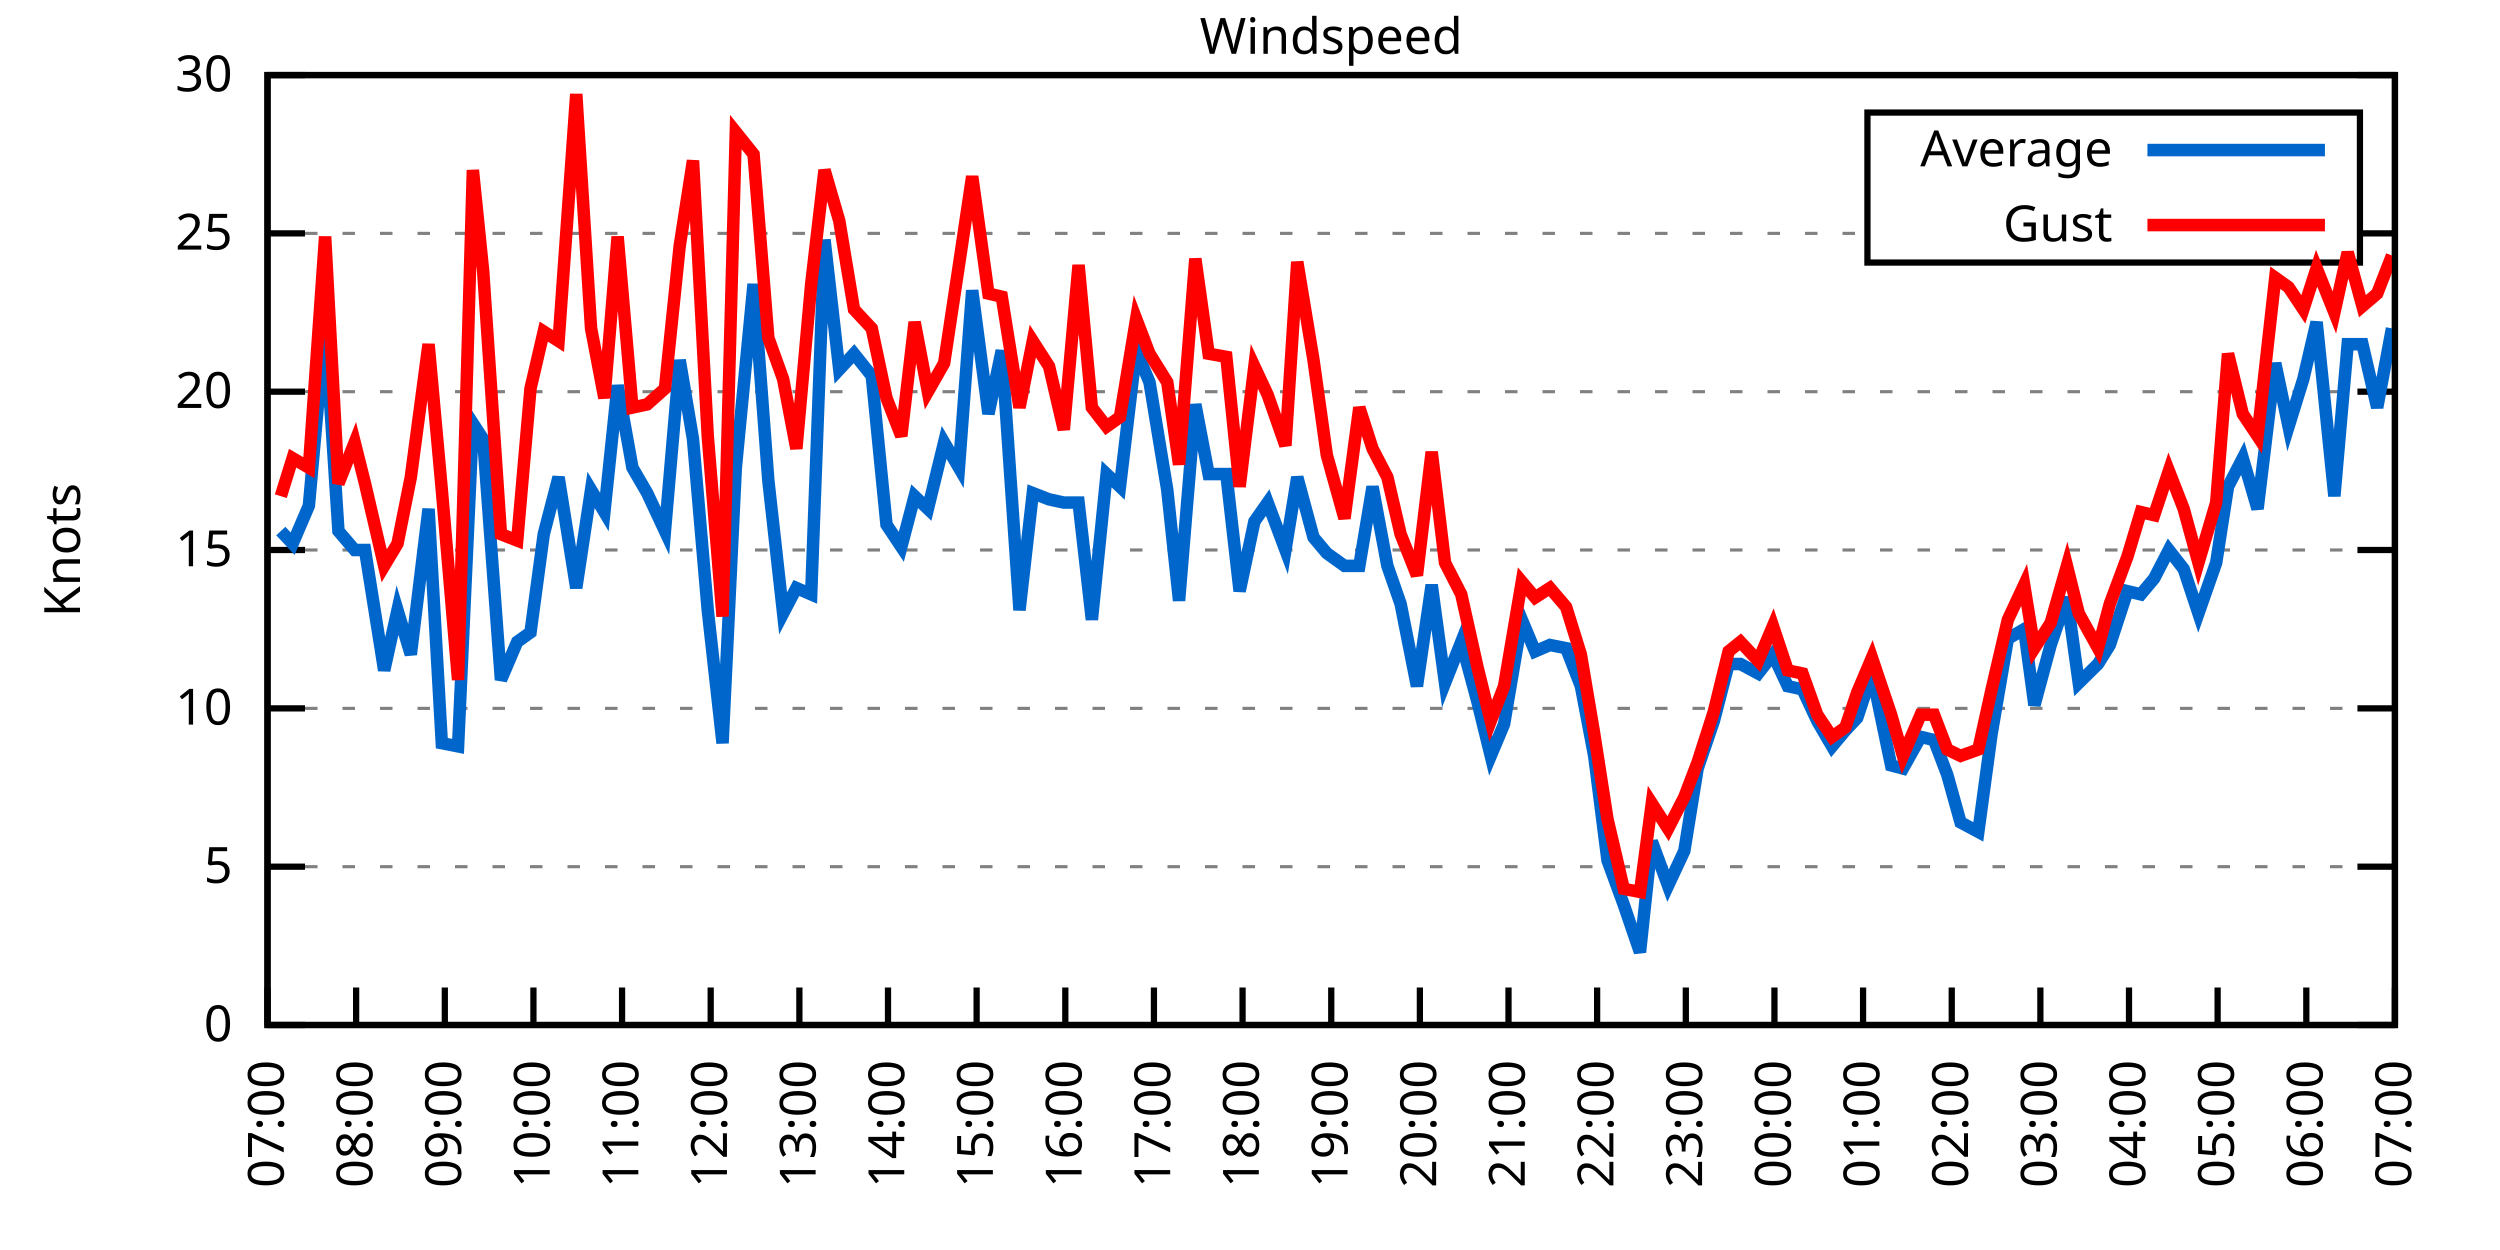
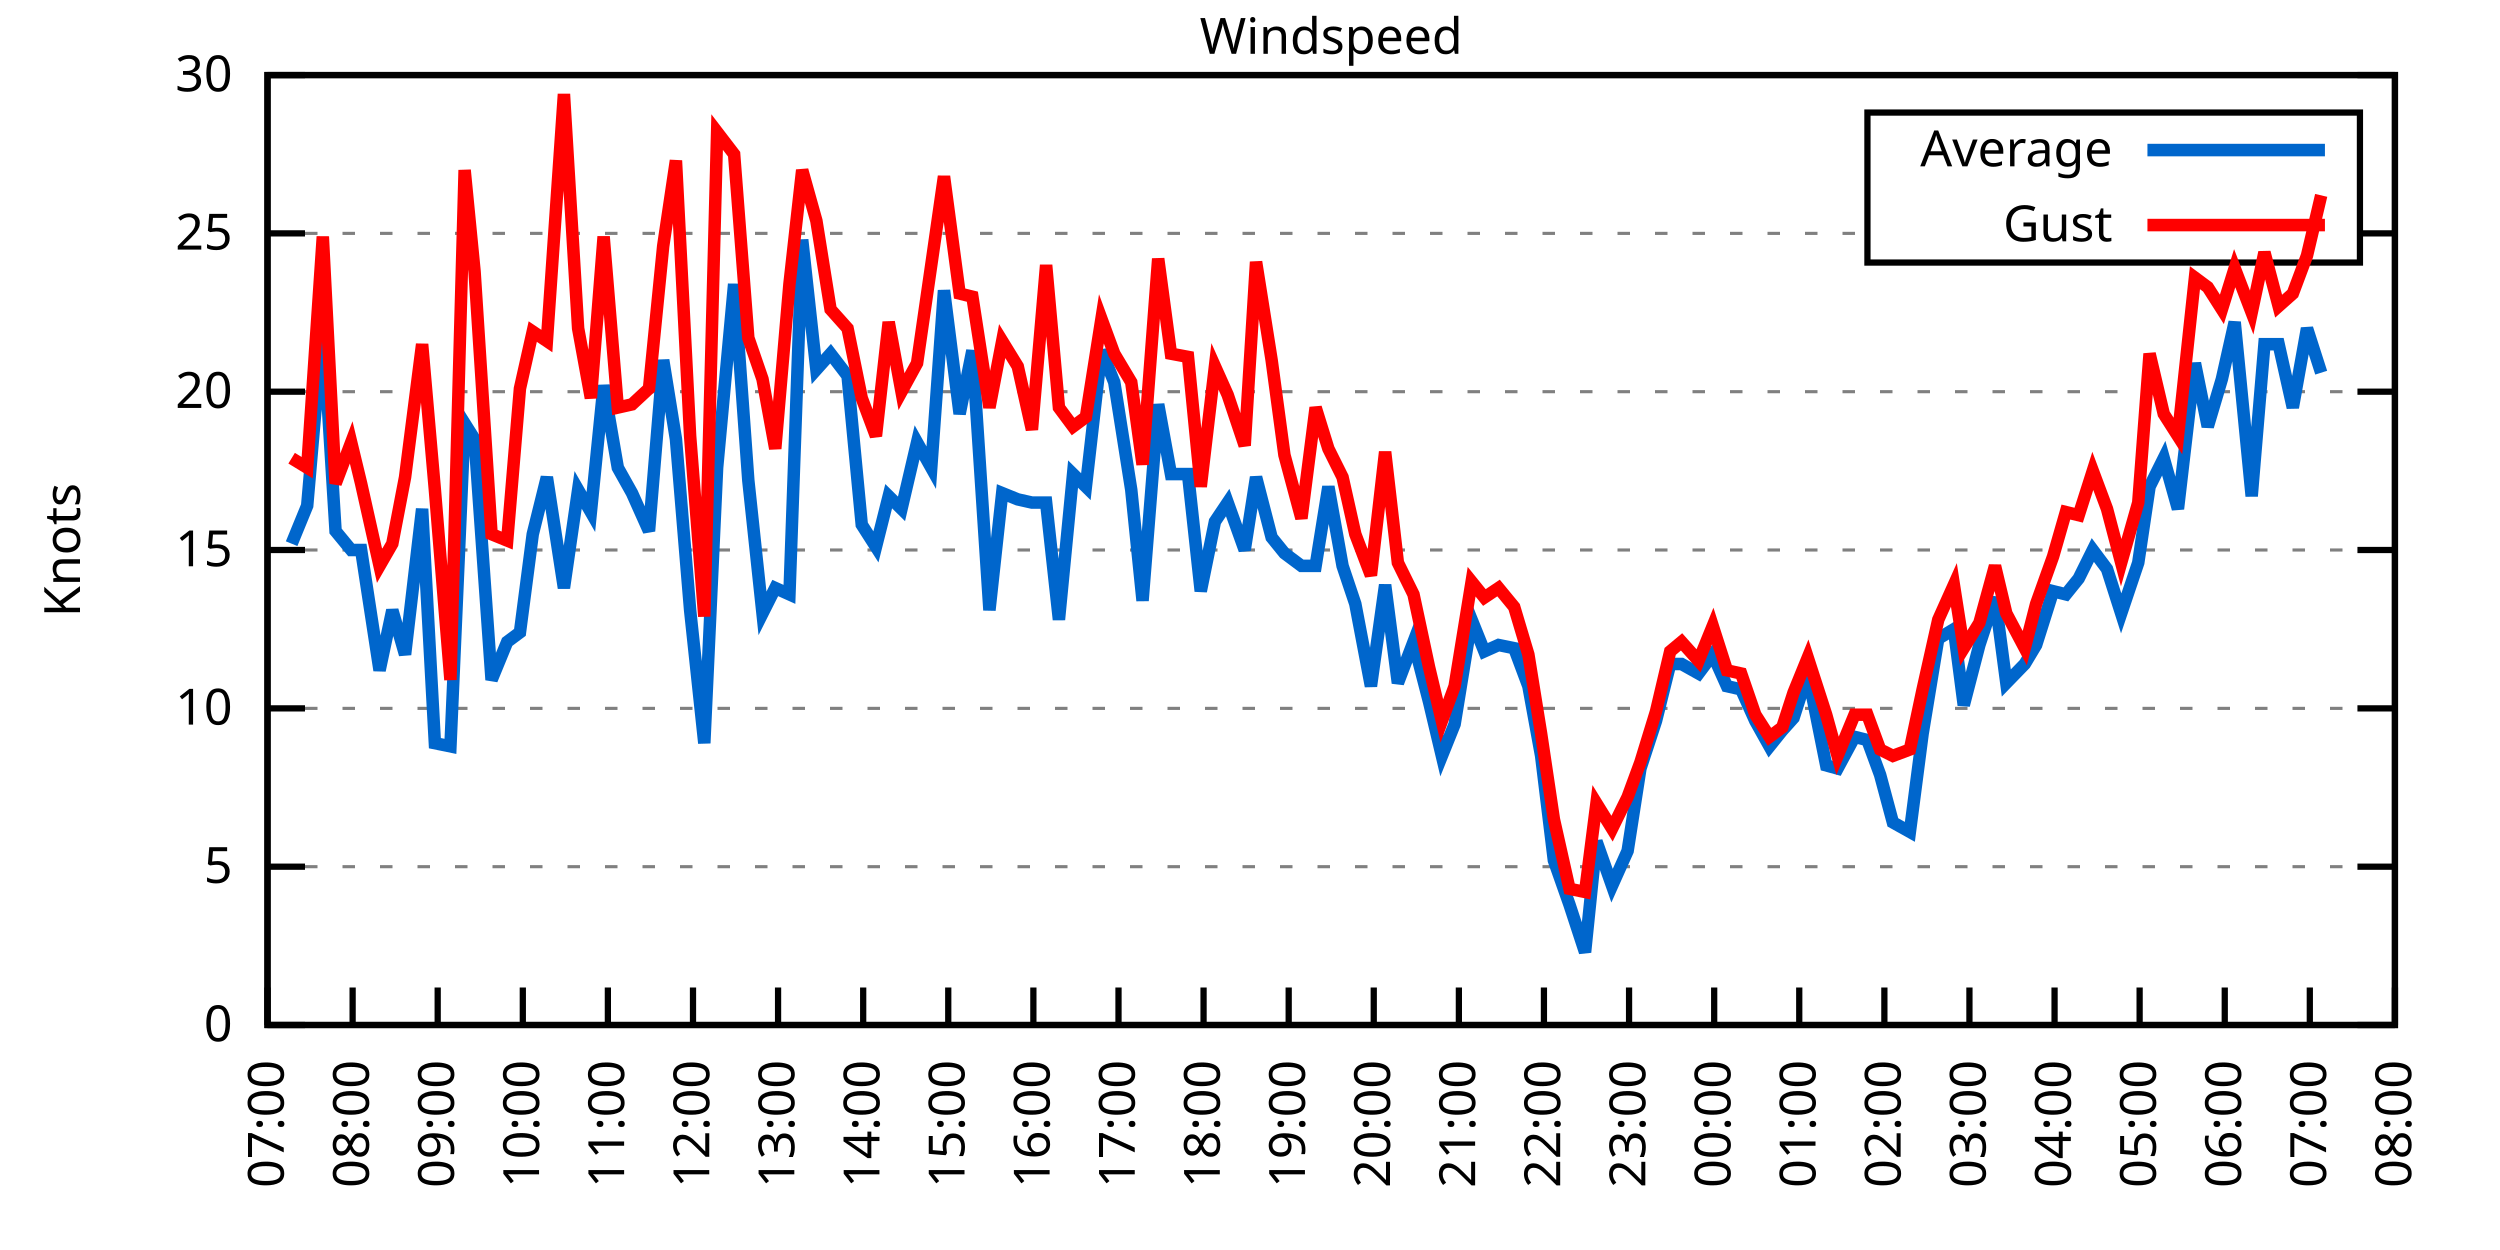
<svg xmlns="http://www.w3.org/2000/svg" xmlns:xlink="http://www.w3.org/1999/xlink" width="400" height="200" viewBox="0 0 400 200">
  <g id="gnuplot_canvas">
    <rect x="0" y="0" width="400" height="200" fill="none" />
    <defs>
      <circle id="gpDot" r="0.5" stroke-width="0.5" stroke="currentColor" />
      <path id="gpPt0" stroke-width="0.333" stroke="currentColor" d="M-1,0 h2 M0,-1 v2" />
      <path id="gpPt1" stroke-width="0.333" stroke="currentColor" d="M-1,-1 L1,1 M1,-1 L-1,1" />
      <path id="gpPt2" stroke-width="0.333" stroke="currentColor" d="M-1,0 L1,0 M0,-1 L0,1 M-1,-1 L1,1 M-1,1 L1,-1" />
      <rect id="gpPt3" stroke-width="0.333" stroke="currentColor" x="-1" y="-1" width="2" height="2" />
      <rect id="gpPt4" stroke-width="0.333" stroke="currentColor" fill="currentColor" x="-1" y="-1" width="2" height="2" />
      <circle id="gpPt5" stroke-width="0.333" stroke="currentColor" cx="0" cy="0" r="1" />
      <use xlink:href="#gpPt5" id="gpPt6" fill="currentColor" stroke="none" />
      <path id="gpPt7" stroke-width="0.333" stroke="currentColor" d="M0,-1.33 L-1.33,0.67 L1.33,0.67 z" />
      <use xlink:href="#gpPt7" id="gpPt8" fill="currentColor" stroke="none" />
      <use xlink:href="#gpPt7" id="gpPt9" stroke="currentColor" transform="rotate(180)" />
      <use xlink:href="#gpPt9" id="gpPt10" fill="currentColor" stroke="none" />
      <use xlink:href="#gpPt3" id="gpPt11" stroke="currentColor" transform="rotate(45)" />
      <use xlink:href="#gpPt11" id="gpPt12" fill="currentColor" stroke="none" />
      <path id="gpPt13" stroke-width="0.333" stroke="currentColor" d="M0,1.330 L1.265,0.411 L0.782,-1.067 L-0.782,-1.076 L-1.265,0.411 z" />
      <use xlink:href="#gpPt13" id="gpPt14" fill="currentColor" stroke="none" />
      <filter id="textbox" filterUnits="objectBoundingBox" x="0" y="0" height="1" width="1">
        <feFlood flood-color="white" flood-opacity="1" result="bgnd" />
        <feComposite in="SourceGraphic" in2="bgnd" operator="atop" />
      </filter>
      <filter id="greybox" filterUnits="objectBoundingBox" x="0" y="0" height="1" width="1">
        <feFlood flood-color="lightgrey" flood-opacity="1" result="grey" />
        <feComposite in="SourceGraphic" in2="grey" operator="atop" />
      </filter>
    </defs>
    <g fill="none" color="white" stroke="currentColor" stroke-width="1.00" stroke-linecap="butt" stroke-linejoin="miter">
</g>
    <g fill="none" color="black" stroke="currentColor" stroke-width="1.00" stroke-linecap="butt" stroke-linejoin="miter">
      <g stroke="none" shape-rendering="crispEdges">
        <polygon fill="rgb(255, 255, 255)" points="42.80,164.00 383.18,164.00 383.18,12.02 42.80,12.02 " />
      </g>
    </g>
    <g fill="none" color="black" stroke="currentColor" stroke-width="1.00" stroke-linecap="butt" stroke-linejoin="miter">
</g>
    <g fill="none" color="black" stroke="black" stroke-width="0.50" stroke-linecap="butt" stroke-linejoin="miter">
</g>
    <g fill="none" color="gray" stroke="currentColor" stroke-width="0.50" stroke-linecap="butt" stroke-linejoin="miter">
      <path stroke="gray" stroke-dasharray="2,4" class="gridline" d="M42.80,164.00 L383.19,164.00  " />
    </g>
    <g fill="none" color="gray" stroke="gray" stroke-width="1.00" stroke-linecap="butt" stroke-linejoin="miter">
</g>
    <g fill="none" color="black" stroke="currentColor" stroke-width="1.00" stroke-linecap="butt" stroke-linejoin="miter">
      <path stroke="black" d="M42.80,164.00 L48.80,164.00 M383.19,164.00 L377.19,164.00  " />
      <g transform="translate(37.20,166.60)" stroke="none" fill="black" font-family="Sans" font-size="8.00" text-anchor="end">
        <text>
          <tspan font-family="Sans"> 0</tspan>
        </text>
      </g>
    </g>
    <g fill="none" color="black" stroke="currentColor" stroke-width="1.00" stroke-linecap="butt" stroke-linejoin="miter">
</g>
    <g fill="none" color="black" stroke="black" stroke-width="0.50" stroke-linecap="butt" stroke-linejoin="miter">
</g>
    <g fill="none" color="gray" stroke="currentColor" stroke-width="0.50" stroke-linecap="butt" stroke-linejoin="miter">
      <path stroke="gray" stroke-dasharray="2,4" class="gridline" d="M42.80,138.67 L383.19,138.67  " />
    </g>
    <g fill="none" color="gray" stroke="gray" stroke-width="1.00" stroke-linecap="butt" stroke-linejoin="miter">
</g>
    <g fill="none" color="black" stroke="currentColor" stroke-width="1.00" stroke-linecap="butt" stroke-linejoin="miter">
      <path stroke="black" d="M42.80,138.67 L48.80,138.67 M383.19,138.67 L377.19,138.67  " />
      <g transform="translate(37.20,141.27)" stroke="none" fill="black" font-family="Sans" font-size="8.00" text-anchor="end">
        <text>
          <tspan font-family="Sans"> 5</tspan>
        </text>
      </g>
    </g>
    <g fill="none" color="black" stroke="currentColor" stroke-width="1.00" stroke-linecap="butt" stroke-linejoin="miter">
</g>
    <g fill="none" color="black" stroke="black" stroke-width="0.50" stroke-linecap="butt" stroke-linejoin="miter">
</g>
    <g fill="none" color="gray" stroke="currentColor" stroke-width="0.50" stroke-linecap="butt" stroke-linejoin="miter">
      <path stroke="gray" stroke-dasharray="2,4" class="gridline" d="M42.80,113.34 L383.19,113.34  " />
    </g>
    <g fill="none" color="gray" stroke="gray" stroke-width="1.00" stroke-linecap="butt" stroke-linejoin="miter">
</g>
    <g fill="none" color="black" stroke="currentColor" stroke-width="1.00" stroke-linecap="butt" stroke-linejoin="miter">
      <path stroke="black" d="M42.80,113.34 L48.80,113.34 M383.19,113.34 L377.19,113.34  " />
      <g transform="translate(37.20,115.94)" stroke="none" fill="black" font-family="Sans" font-size="8.00" text-anchor="end">
        <text>
          <tspan font-family="Sans"> 10</tspan>
        </text>
      </g>
    </g>
    <g fill="none" color="black" stroke="currentColor" stroke-width="1.00" stroke-linecap="butt" stroke-linejoin="miter">
</g>
    <g fill="none" color="black" stroke="black" stroke-width="0.50" stroke-linecap="butt" stroke-linejoin="miter">
</g>
    <g fill="none" color="gray" stroke="currentColor" stroke-width="0.50" stroke-linecap="butt" stroke-linejoin="miter">
      <path stroke="gray" stroke-dasharray="2,4" class="gridline" d="M42.80,88.00 L383.19,88.00  " />
    </g>
    <g fill="none" color="gray" stroke="gray" stroke-width="1.00" stroke-linecap="butt" stroke-linejoin="miter">
</g>
    <g fill="none" color="black" stroke="currentColor" stroke-width="1.00" stroke-linecap="butt" stroke-linejoin="miter">
      <path stroke="black" d="M42.80,88.00 L48.80,88.00 M383.19,88.00 L377.19,88.00  " />
      <g transform="translate(37.20,90.60)" stroke="none" fill="black" font-family="Sans" font-size="8.00" text-anchor="end">
        <text>
          <tspan font-family="Sans"> 15</tspan>
        </text>
      </g>
    </g>
    <g fill="none" color="black" stroke="currentColor" stroke-width="1.00" stroke-linecap="butt" stroke-linejoin="miter">
</g>
    <g fill="none" color="black" stroke="black" stroke-width="0.50" stroke-linecap="butt" stroke-linejoin="miter">
</g>
    <g fill="none" color="gray" stroke="currentColor" stroke-width="0.50" stroke-linecap="butt" stroke-linejoin="miter">
      <path stroke="gray" stroke-dasharray="2,4" class="gridline" d="M42.80,62.67 L383.19,62.67  " />
    </g>
    <g fill="none" color="gray" stroke="gray" stroke-width="1.00" stroke-linecap="butt" stroke-linejoin="miter">
</g>
    <g fill="none" color="black" stroke="currentColor" stroke-width="1.00" stroke-linecap="butt" stroke-linejoin="miter">
      <path stroke="black" d="M42.80,62.67 L48.80,62.67 M383.19,62.67 L377.19,62.67  " />
      <g transform="translate(37.20,65.27)" stroke="none" fill="black" font-family="Sans" font-size="8.00" text-anchor="end">
        <text>
          <tspan font-family="Sans"> 20</tspan>
        </text>
      </g>
    </g>
    <g fill="none" color="black" stroke="currentColor" stroke-width="1.00" stroke-linecap="butt" stroke-linejoin="miter">
</g>
    <g fill="none" color="black" stroke="black" stroke-width="0.50" stroke-linecap="butt" stroke-linejoin="miter">
</g>
    <g fill="none" color="gray" stroke="currentColor" stroke-width="0.50" stroke-linecap="butt" stroke-linejoin="miter">
      <path stroke="gray" stroke-dasharray="2,4" class="gridline" d="M42.80,37.34 L298.79,37.34 M377.59,37.34 L383.19,37.34  " />
    </g>
    <g fill="none" color="gray" stroke="gray" stroke-width="1.00" stroke-linecap="butt" stroke-linejoin="miter">
</g>
    <g fill="none" color="black" stroke="currentColor" stroke-width="1.00" stroke-linecap="butt" stroke-linejoin="miter">
      <path stroke="black" d="M42.80,37.34 L48.80,37.34 M383.19,37.34 L377.19,37.34  " />
      <g transform="translate(37.20,39.94)" stroke="none" fill="black" font-family="Sans" font-size="8.00" text-anchor="end">
        <text>
          <tspan font-family="Sans"> 25</tspan>
        </text>
      </g>
    </g>
    <g fill="none" color="black" stroke="currentColor" stroke-width="1.00" stroke-linecap="butt" stroke-linejoin="miter">
</g>
    <g fill="none" color="black" stroke="black" stroke-width="0.50" stroke-linecap="butt" stroke-linejoin="miter">
</g>
    <g fill="none" color="gray" stroke="currentColor" stroke-width="0.50" stroke-linecap="butt" stroke-linejoin="miter">
      <path stroke="gray" stroke-dasharray="2,4" class="gridline" d="M42.80,12.01 L383.19,12.01  " />
    </g>
    <g fill="none" color="gray" stroke="gray" stroke-width="1.00" stroke-linecap="butt" stroke-linejoin="miter">
</g>
    <g fill="none" color="black" stroke="currentColor" stroke-width="1.00" stroke-linecap="butt" stroke-linejoin="miter">
      <path stroke="black" d="M42.80,12.01 L48.80,12.01 M383.19,12.01 L377.19,12.01  " />
      <g transform="translate(37.20,14.61)" stroke="none" fill="black" font-family="Sans" font-size="8.00" text-anchor="end">
        <text>
          <tspan font-family="Sans"> 30</tspan>
        </text>
      </g>
    </g>
    <g fill="none" color="black" stroke="currentColor" stroke-width="1.00" stroke-linecap="butt" stroke-linejoin="miter">
      <path stroke="black" d="M42.80,164.00 L42.80,158.00  " />
      <g transform="translate(45.40,169.60) rotate(270.00)" stroke="none" fill="black" font-family="Sans" font-size="8.00" text-anchor="end">
        <text>
          <tspan font-family="Sans">07:00</tspan>
        </text>
      </g>
    </g>
    <g fill="none" color="black" stroke="currentColor" stroke-width="1.00" stroke-linecap="butt" stroke-linejoin="miter">
-       <path stroke="black" d="M56.98,164.00 L56.98,158.00  " />
-       <g transform="translate(59.58,169.60) rotate(270.00)" stroke="none" fill="black" font-family="Sans" font-size="8.00" text-anchor="end">
+       <path stroke="black" d="M56.42,164.00 L56.42,158.00  " />
+       <g transform="translate(59.02,169.60) rotate(270.00)" stroke="none" fill="black" font-family="Sans" font-size="8.00" text-anchor="end">
        <text>
          <tspan font-family="Sans">08:00</tspan>
        </text>
      </g>
    </g>
    <g fill="none" color="black" stroke="currentColor" stroke-width="1.00" stroke-linecap="butt" stroke-linejoin="miter">
-       <path stroke="black" d="M71.17,164.00 L71.17,158.00  " />
-       <g transform="translate(73.77,169.60) rotate(270.00)" stroke="none" fill="black" font-family="Sans" font-size="8.00" text-anchor="end">
+       <path stroke="black" d="M70.03,164.00 L70.03,158.00  " />
+       <g transform="translate(72.63,169.60) rotate(270.00)" stroke="none" fill="black" font-family="Sans" font-size="8.00" text-anchor="end">
        <text>
          <tspan font-family="Sans">09:00</tspan>
        </text>
      </g>
    </g>
    <g fill="none" color="black" stroke="currentColor" stroke-width="1.00" stroke-linecap="butt" stroke-linejoin="miter">
-       <path stroke="black" d="M85.35,164.00 L85.35,158.00  " />
-       <g transform="translate(87.95,169.60) rotate(270.00)" stroke="none" fill="black" font-family="Sans" font-size="8.00" text-anchor="end">
+       <path stroke="black" d="M83.65,164.00 L83.65,158.00  " />
+       <g transform="translate(86.25,169.60) rotate(270.00)" stroke="none" fill="black" font-family="Sans" font-size="8.00" text-anchor="end">
        <text>
          <tspan font-family="Sans">10:00</tspan>
        </text>
      </g>
    </g>
    <g fill="none" color="black" stroke="currentColor" stroke-width="1.00" stroke-linecap="butt" stroke-linejoin="miter">
-       <path stroke="black" d="M99.53,164.00 L99.53,158.00  " />
-       <g transform="translate(102.13,169.60) rotate(270.00)" stroke="none" fill="black" font-family="Sans" font-size="8.00" text-anchor="end">
+       <path stroke="black" d="M97.26,164.00 L97.26,158.00  " />
+       <g transform="translate(99.86,169.60) rotate(270.00)" stroke="none" fill="black" font-family="Sans" font-size="8.00" text-anchor="end">
        <text>
          <tspan font-family="Sans">11:00</tspan>
        </text>
      </g>
    </g>
    <g fill="none" color="black" stroke="currentColor" stroke-width="1.00" stroke-linecap="butt" stroke-linejoin="miter">
-       <path stroke="black" d="M113.71,164.00 L113.71,158.00  " />
-       <g transform="translate(116.31,169.60) rotate(270.00)" stroke="none" fill="black" font-family="Sans" font-size="8.00" text-anchor="end">
+       <path stroke="black" d="M110.88,164.00 L110.88,158.00  " />
+       <g transform="translate(113.48,169.60) rotate(270.00)" stroke="none" fill="black" font-family="Sans" font-size="8.00" text-anchor="end">
        <text>
          <tspan font-family="Sans">12:00</tspan>
        </text>
      </g>
    </g>
    <g fill="none" color="black" stroke="currentColor" stroke-width="1.00" stroke-linecap="butt" stroke-linejoin="miter">
-       <path stroke="black" d="M127.90,164.00 L127.90,158.00  " />
-       <g transform="translate(130.50,169.60) rotate(270.00)" stroke="none" fill="black" font-family="Sans" font-size="8.00" text-anchor="end">
+       <path stroke="black" d="M124.49,164.00 L124.49,158.00  " />
+       <g transform="translate(127.09,169.60) rotate(270.00)" stroke="none" fill="black" font-family="Sans" font-size="8.00" text-anchor="end">
        <text>
          <tspan font-family="Sans">13:00</tspan>
        </text>
      </g>
    </g>
    <g fill="none" color="black" stroke="currentColor" stroke-width="1.00" stroke-linecap="butt" stroke-linejoin="miter">
-       <path stroke="black" d="M142.08,164.00 L142.08,158.00  " />
-       <g transform="translate(144.68,169.60) rotate(270.00)" stroke="none" fill="black" font-family="Sans" font-size="8.00" text-anchor="end">
+       <path stroke="black" d="M138.11,164.00 L138.11,158.00  " />
+       <g transform="translate(140.71,169.60) rotate(270.00)" stroke="none" fill="black" font-family="Sans" font-size="8.00" text-anchor="end">
        <text>
          <tspan font-family="Sans">14:00</tspan>
        </text>
      </g>
    </g>
    <g fill="none" color="black" stroke="currentColor" stroke-width="1.00" stroke-linecap="butt" stroke-linejoin="miter">
-       <path stroke="black" d="M156.26,164.00 L156.26,158.00  " />
-       <g transform="translate(158.86,169.60) rotate(270.00)" stroke="none" fill="black" font-family="Sans" font-size="8.00" text-anchor="end">
+       <path stroke="black" d="M151.72,164.00 L151.72,158.00  " />
+       <g transform="translate(154.32,169.60) rotate(270.00)" stroke="none" fill="black" font-family="Sans" font-size="8.00" text-anchor="end">
        <text>
          <tspan font-family="Sans">15:00</tspan>
        </text>
      </g>
    </g>
    <g fill="none" color="black" stroke="currentColor" stroke-width="1.00" stroke-linecap="butt" stroke-linejoin="miter">
-       <path stroke="black" d="M170.45,164.00 L170.45,158.00  " />
-       <g transform="translate(173.05,169.60) rotate(270.00)" stroke="none" fill="black" font-family="Sans" font-size="8.00" text-anchor="end">
+       <path stroke="black" d="M165.34,164.00 L165.34,158.00  " />
+       <g transform="translate(167.94,169.60) rotate(270.00)" stroke="none" fill="black" font-family="Sans" font-size="8.00" text-anchor="end">
        <text>
          <tspan font-family="Sans">16:00</tspan>
        </text>
      </g>
    </g>
    <g fill="none" color="black" stroke="currentColor" stroke-width="1.00" stroke-linecap="butt" stroke-linejoin="miter">
-       <path stroke="black" d="M184.63,164.00 L184.63,158.00  " />
-       <g transform="translate(187.23,169.60) rotate(270.00)" stroke="none" fill="black" font-family="Sans" font-size="8.00" text-anchor="end">
+       <path stroke="black" d="M178.96,164.00 L178.96,158.00  " />
+       <g transform="translate(181.56,169.60) rotate(270.00)" stroke="none" fill="black" font-family="Sans" font-size="8.00" text-anchor="end">
        <text>
          <tspan font-family="Sans">17:00</tspan>
        </text>
      </g>
    </g>
    <g fill="none" color="black" stroke="currentColor" stroke-width="1.00" stroke-linecap="butt" stroke-linejoin="miter">
-       <path stroke="black" d="M198.81,164.00 L198.81,158.00  " />
-       <g transform="translate(201.41,169.60) rotate(270.00)" stroke="none" fill="black" font-family="Sans" font-size="8.00" text-anchor="end">
+       <path stroke="black" d="M192.57,164.00 L192.57,158.00  " />
+       <g transform="translate(195.17,169.60) rotate(270.00)" stroke="none" fill="black" font-family="Sans" font-size="8.00" text-anchor="end">
        <text>
          <tspan font-family="Sans">18:00</tspan>
        </text>
      </g>
    </g>
    <g fill="none" color="black" stroke="currentColor" stroke-width="1.00" stroke-linecap="butt" stroke-linejoin="miter">
-       <path stroke="black" d="M213.00,164.00 L213.00,158.00  " />
-       <g transform="translate(215.60,169.60) rotate(270.00)" stroke="none" fill="black" font-family="Sans" font-size="8.00" text-anchor="end">
+       <path stroke="black" d="M206.19,164.00 L206.19,158.00  " />
+       <g transform="translate(208.79,169.60) rotate(270.00)" stroke="none" fill="black" font-family="Sans" font-size="8.00" text-anchor="end">
        <text>
          <tspan font-family="Sans">19:00</tspan>
        </text>
      </g>
    </g>
    <g fill="none" color="black" stroke="currentColor" stroke-width="1.00" stroke-linecap="butt" stroke-linejoin="miter">
-       <path stroke="black" d="M227.18,164.00 L227.18,158.00  " />
-       <g transform="translate(229.78,169.60) rotate(270.00)" stroke="none" fill="black" font-family="Sans" font-size="8.00" text-anchor="end">
+       <path stroke="black" d="M219.80,164.00 L219.80,158.00  " />
+       <g transform="translate(222.40,169.60) rotate(270.00)" stroke="none" fill="black" font-family="Sans" font-size="8.00" text-anchor="end">
        <text>
          <tspan font-family="Sans">20:00</tspan>
        </text>
      </g>
    </g>
    <g fill="none" color="black" stroke="currentColor" stroke-width="1.00" stroke-linecap="butt" stroke-linejoin="miter">
-       <path stroke="black" d="M241.36,164.00 L241.36,158.00  " />
-       <g transform="translate(243.96,169.60) rotate(270.00)" stroke="none" fill="black" font-family="Sans" font-size="8.00" text-anchor="end">
+       <path stroke="black" d="M233.42,164.00 L233.42,158.00  " />
+       <g transform="translate(236.02,169.60) rotate(270.00)" stroke="none" fill="black" font-family="Sans" font-size="8.00" text-anchor="end">
        <text>
          <tspan font-family="Sans">21:00</tspan>
        </text>
      </g>
    </g>
    <g fill="none" color="black" stroke="currentColor" stroke-width="1.00" stroke-linecap="butt" stroke-linejoin="miter">
-       <path stroke="black" d="M255.54,164.00 L255.54,158.00  " />
-       <g transform="translate(258.14,169.60) rotate(270.00)" stroke="none" fill="black" font-family="Sans" font-size="8.00" text-anchor="end">
+       <path stroke="black" d="M247.03,164.00 L247.03,158.00  " />
+       <g transform="translate(249.63,169.60) rotate(270.00)" stroke="none" fill="black" font-family="Sans" font-size="8.00" text-anchor="end">
        <text>
          <tspan font-family="Sans">22:00</tspan>
        </text>
      </g>
    </g>
    <g fill="none" color="black" stroke="currentColor" stroke-width="1.00" stroke-linecap="butt" stroke-linejoin="miter">
-       <path stroke="black" d="M269.73,164.00 L269.73,158.00  " />
-       <g transform="translate(272.33,169.60) rotate(270.00)" stroke="none" fill="black" font-family="Sans" font-size="8.00" text-anchor="end">
+       <path stroke="black" d="M260.65,164.00 L260.65,158.00  " />
+       <g transform="translate(263.25,169.60) rotate(270.00)" stroke="none" fill="black" font-family="Sans" font-size="8.00" text-anchor="end">
        <text>
          <tspan font-family="Sans">23:00</tspan>
        </text>
      </g>
    </g>
    <g fill="none" color="black" stroke="currentColor" stroke-width="1.00" stroke-linecap="butt" stroke-linejoin="miter">
-       <path stroke="black" d="M283.91,164.00 L283.91,158.00  " />
-       <g transform="translate(286.51,169.60) rotate(270.00)" stroke="none" fill="black" font-family="Sans" font-size="8.00" text-anchor="end">
+       <path stroke="black" d="M274.27,164.00 L274.27,158.00  " />
+       <g transform="translate(276.87,169.60) rotate(270.00)" stroke="none" fill="black" font-family="Sans" font-size="8.00" text-anchor="end">
        <text>
          <tspan font-family="Sans">00:00</tspan>
        </text>
      </g>
    </g>
    <g fill="none" color="black" stroke="currentColor" stroke-width="1.00" stroke-linecap="butt" stroke-linejoin="miter">
-       <path stroke="black" d="M298.09,164.00 L298.09,158.00  " />
-       <g transform="translate(300.69,169.60) rotate(270.00)" stroke="none" fill="black" font-family="Sans" font-size="8.00" text-anchor="end">
+       <path stroke="black" d="M287.88,164.00 L287.88,158.00  " />
+       <g transform="translate(290.48,169.60) rotate(270.00)" stroke="none" fill="black" font-family="Sans" font-size="8.00" text-anchor="end">
        <text>
          <tspan font-family="Sans">01:00</tspan>
        </text>
      </g>
    </g>
    <g fill="none" color="black" stroke="currentColor" stroke-width="1.00" stroke-linecap="butt" stroke-linejoin="miter">
-       <path stroke="black" d="M312.28,164.00 L312.28,158.00  " />
-       <g transform="translate(314.88,169.60) rotate(270.00)" stroke="none" fill="black" font-family="Sans" font-size="8.00" text-anchor="end">
+       <path stroke="black" d="M301.50,164.00 L301.50,158.00  " />
+       <g transform="translate(304.10,169.60) rotate(270.00)" stroke="none" fill="black" font-family="Sans" font-size="8.00" text-anchor="end">
        <text>
          <tspan font-family="Sans">02:00</tspan>
        </text>
      </g>
    </g>
    <g fill="none" color="black" stroke="currentColor" stroke-width="1.00" stroke-linecap="butt" stroke-linejoin="miter">
-       <path stroke="black" d="M326.46,164.00 L326.46,158.00  " />
-       <g transform="translate(329.06,169.60) rotate(270.00)" stroke="none" fill="black" font-family="Sans" font-size="8.00" text-anchor="end">
+       <path stroke="black" d="M315.11,164.00 L315.11,158.00  " />
+       <g transform="translate(317.71,169.60) rotate(270.00)" stroke="none" fill="black" font-family="Sans" font-size="8.00" text-anchor="end">
        <text>
          <tspan font-family="Sans">03:00</tspan>
        </text>
      </g>
    </g>
    <g fill="none" color="black" stroke="currentColor" stroke-width="1.00" stroke-linecap="butt" stroke-linejoin="miter">
-       <path stroke="black" d="M340.64,164.00 L340.64,158.00  " />
-       <g transform="translate(343.24,169.60) rotate(270.00)" stroke="none" fill="black" font-family="Sans" font-size="8.00" text-anchor="end">
+       <path stroke="black" d="M328.73,164.00 L328.73,158.00  " />
+       <g transform="translate(331.33,169.60) rotate(270.00)" stroke="none" fill="black" font-family="Sans" font-size="8.00" text-anchor="end">
        <text>
          <tspan font-family="Sans">04:00</tspan>
        </text>
      </g>
    </g>
    <g fill="none" color="black" stroke="currentColor" stroke-width="1.00" stroke-linecap="butt" stroke-linejoin="miter">
-       <path stroke="black" d="M354.82,164.00 L354.82,158.00  " />
-       <g transform="translate(357.42,169.60) rotate(270.00)" stroke="none" fill="black" font-family="Sans" font-size="8.00" text-anchor="end">
+       <path stroke="black" d="M342.34,164.00 L342.34,158.00  " />
+       <g transform="translate(344.94,169.60) rotate(270.00)" stroke="none" fill="black" font-family="Sans" font-size="8.00" text-anchor="end">
        <text>
          <tspan font-family="Sans">05:00</tspan>
        </text>
      </g>
    </g>
    <g fill="none" color="black" stroke="currentColor" stroke-width="1.00" stroke-linecap="butt" stroke-linejoin="miter">
-       <path stroke="black" d="M369.01,164.00 L369.01,158.00  " />
-       <g transform="translate(371.61,169.60) rotate(270.00)" stroke="none" fill="black" font-family="Sans" font-size="8.00" text-anchor="end">
+       <path stroke="black" d="M355.96,164.00 L355.96,158.00  " />
+       <g transform="translate(358.56,169.60) rotate(270.00)" stroke="none" fill="black" font-family="Sans" font-size="8.00" text-anchor="end">
        <text>
          <tspan font-family="Sans">06:00</tspan>
+         </text>
+       </g>
+     </g>
+     <g fill="none" color="black" stroke="currentColor" stroke-width="1.00" stroke-linecap="butt" stroke-linejoin="miter">
+       <path stroke="black" d="M369.57,164.00 L369.57,158.00  " />
+       <g transform="translate(372.17,169.60) rotate(270.00)" stroke="none" fill="black" font-family="Sans" font-size="8.00" text-anchor="end">
+         <text>
+           <tspan font-family="Sans">07:00</tspan>
        </text>
      </g>
    </g>
    <g fill="none" color="black" stroke="currentColor" stroke-width="1.00" stroke-linecap="butt" stroke-linejoin="miter">
      <path stroke="black" d="M383.19,164.00 L383.19,158.00  " />
      <g transform="translate(385.79,169.60) rotate(270.00)" stroke="none" fill="black" font-family="Sans" font-size="8.00" text-anchor="end">
        <text>
-           <tspan font-family="Sans">07:00</tspan>
+           <tspan font-family="Sans">08:00</tspan>
        </text>
      </g>
    </g>
    <g fill="none" color="black" stroke="currentColor" stroke-width="1.00" stroke-linecap="butt" stroke-linejoin="miter">
</g>
    <g fill="none" color="black" stroke="currentColor" stroke-width="1.00" stroke-linecap="butt" stroke-linejoin="miter">
      <path stroke="black" d="M42.80,12.01 L42.80,164.00 L383.19,164.00 L383.19,12.01 L42.80,12.01 Z  " />
    </g>
    <g fill="none" color="black" stroke="currentColor" stroke-width="1.00" stroke-linecap="butt" stroke-linejoin="miter">
</g>
    <g fill="none" color="black" stroke="currentColor" stroke-width="1.00" stroke-linecap="butt" stroke-linejoin="miter">
      <path stroke="black" d="M298.79,42.01 L298.79,18.01 L377.59,18.01 L377.59,42.01 L298.79,42.01 Z  " />
    </g>
    <g id="Windspeed_plot_1">
      <g fill="none" color="white" stroke="black" stroke-width="2.00" stroke-linecap="butt" stroke-linejoin="miter">
</g>
      <g fill="none" color="black" stroke="currentColor" stroke-width="2.00" stroke-linecap="butt" stroke-linejoin="miter">
        <g transform="translate(337.99,26.61)" stroke="none" fill="black" font-family="Sans" font-size="8.00" text-anchor="end">
          <text>
            <tspan font-family="Sans">Average</tspan>
          </text>
        </g>
      </g>
      <g fill="none" color="black" stroke="currentColor" stroke-width="2.00" stroke-linecap="butt" stroke-linejoin="miter">
-         <path stroke="rgb(  0, 102, 204)" d="M343.59,24.01 L371.99,24.01 M44.93,84.97 L46.82,86.99 L49.42,80.91 L52.02,52.03 L54.15,84.97 L56.75,88.00   L58.40,88.00 L61.47,107.26 L63.60,97.63 L65.73,104.72 L68.57,81.42 L70.69,118.91 L73.29,119.42 L75.66,67.74   L77.31,70.27 L80.15,108.78 L82.75,102.70 L84.88,101.18 L87.00,85.47 L89.37,76.35 L92.20,94.08 L94.57,78.38   L96.70,81.93 L98.82,61.66 L101.19,74.83 L103.55,78.89 L106.39,84.97 L108.75,57.61 L110.88,70.27 L113.24,97.63   L115.61,118.91 L117.73,74.83 L120.57,45.45 L122.93,76.86 L125.30,98.14 L127.42,94.08 L129.79,95.10 L131.92,38.35   L134.28,59.13 L136.64,56.59 L139.48,60.14 L141.84,83.95 L144.21,87.50 L146.34,79.39 L148.46,81.42 L151.06,70.78   L153.43,74.83 L155.55,46.46 L158.15,66.22 L160.28,56.09 L163.12,97.63 L165.25,78.89 L167.85,79.90 L170.21,80.41   L172.57,80.41 L174.70,99.15 L177.06,75.85 L179.19,77.87 L181.79,56.09 L183.92,61.15 L186.76,78.38 L188.65,96.11   L191.25,64.70 L193.38,75.85 L196.21,75.85 L198.34,94.59 L200.70,83.45 L202.83,80.41 L205.67,88.00 L207.56,76.35   L210.16,85.98 L212.29,88.51 L215.12,90.54 L217.49,90.54 L219.61,77.87 L221.98,90.54 L224.10,96.62 L226.71,109.79   L229.07,93.58 L231.20,109.28 L233.80,102.70 L236.40,112.32 L238.52,120.94 L240.65,115.87 L243.49,99.15 L245.62,104.22   L247.98,103.20 L250.58,103.71 L252.94,109.79 L255.07,120.94 L257.20,137.66 L259.80,144.75 L262.40,152.35 L264.29,134.62   L266.89,141.71 L269.49,136.14 L271.62,122.96 L274.22,115.36 L276.58,106.24 L278.47,106.24 L281.31,107.76 L283.67,104.72   L286.04,109.79 L288.40,110.30 L290.76,115.36 L293.13,119.42 L295.26,116.88 L297.15,114.86 L299.51,107.76 L302.58,122.46   L304.47,122.96 L307.31,117.90 L309.44,118.40 L311.57,123.98 L313.69,131.58 L316.53,133.10 L318.66,117.39 L321.26,102.19   L323.86,100.67 L325.51,112.83 L328.11,103.20 L330.71,95.60 L332.60,109.28 L335.68,106.24 L337.57,103.20 L340.40,94.59   L342.53,95.10 L344.66,92.56 L347.02,88.00 L349.39,91.04 L351.75,98.14 L354.59,90.03 L356.48,77.87 L358.84,73.31   L361.21,81.42 L364.04,58.11 L366.17,68.25 L368.53,60.65 L370.66,51.53 L373.50,79.39 L375.63,55.07 L377.99,55.07   L380.35,65.21 L382.72,52.54  " />
+         <path stroke="rgb(  0, 102, 204)" d="M343.59,24.01 L371.99,24.01 M46.66,86.99 L49.15,80.91 L51.65,52.03 L53.69,84.97 L56.19,88.00 L57.78,88.00   L60.73,107.26 L62.77,97.63 L64.81,104.72 L67.54,81.42 L69.58,118.91 L72.07,119.42 L74.34,67.74 L75.93,70.27   L78.65,108.78 L81.15,102.70 L83.19,101.18 L85.24,85.47 L87.50,76.35 L90.23,94.08 L92.50,78.38 L94.54,81.93   L96.58,61.66 L98.85,74.83 L101.12,78.89 L103.84,84.97 L106.11,57.61 L108.15,70.27 L110.42,97.63 L112.69,118.91   L114.74,74.83 L117.46,45.45 L119.73,76.86 L122.00,98.14 L124.04,94.08 L126.31,95.10 L128.35,38.35 L130.62,59.13   L132.89,56.59 L135.61,60.14 L137.88,83.95 L140.15,87.50 L142.19,79.39 L144.24,81.42 L146.73,70.78 L149.00,74.83   L151.04,46.46 L153.54,66.22 L155.58,56.09 L158.31,97.63 L160.35,78.89 L162.84,79.90 L165.11,80.41 L167.38,80.41   L169.43,99.15 L171.69,75.85 L173.74,77.87 L176.23,56.09 L178.28,61.15 L181.00,78.38 L182.81,96.11 L185.31,64.70   L187.35,75.85 L190.08,75.85 L192.12,94.59 L194.39,83.45 L196.43,80.41 L199.15,88.00 L200.97,76.35 L203.46,85.98   L205.51,88.51 L208.23,90.54 L210.50,90.54 L212.54,77.87 L214.81,90.54 L216.85,96.62 L219.35,109.79 L221.62,93.58   L223.66,109.28 L226.16,102.70 L228.65,112.32 L230.70,120.94 L232.74,115.87 L235.46,99.15 L237.50,104.22 L239.77,103.20   L242.27,103.71 L244.54,109.79 L246.58,120.94 L248.62,137.66 L251.12,144.75 L253.61,152.35 L255.43,134.62 L257.93,141.71   L260.42,136.14 L262.47,122.96 L264.96,115.36 L267.23,106.24 L269.05,106.24 L271.77,107.76 L274.04,104.72 L276.31,109.79   L278.58,110.30 L280.85,115.36 L283.12,119.42 L285.16,116.88 L286.97,114.86 L289.24,107.76 L292.19,122.46 L294.01,122.96   L296.73,117.90 L298.77,118.40 L300.82,123.98 L302.86,131.58 L305.58,133.10 L307.62,117.39 L310.12,102.19 L312.62,100.67   L314.20,112.83 L316.70,103.20 L319.20,95.60 L321.01,109.28 L323.96,106.24 L325.78,103.20 L328.50,94.59 L330.54,95.10   L332.59,92.56 L334.85,88.00 L337.12,91.04 L339.39,98.14 L342.12,90.03 L343.93,77.87 L346.20,73.31 L348.47,81.42   L351.19,58.11 L353.24,68.25 L355.50,60.65 L357.55,51.53 L360.27,79.39 L362.31,55.07 L364.58,55.07 L366.85,65.21   L369.12,52.54 L371.39,59.63  " />
      </g>
    </g>
    <g id="Windspeed_plot_2">
      <g fill="none" color="black" stroke="currentColor" stroke-width="2.00" stroke-linecap="butt" stroke-linejoin="miter">
        <g transform="translate(337.99,38.61)" stroke="none" fill="black" font-family="Sans" font-size="8.00" text-anchor="end">
          <text>
            <tspan font-family="Sans">Gust</tspan>
          </text>
        </g>
      </g>
      <g fill="none" color="black" stroke="currentColor" stroke-width="2.00" stroke-linecap="butt" stroke-linejoin="miter">
-         <path stroke="rgb(255,   0,   0)" d="M343.59,36.01 L371.99,36.01 M44.93,79.39 L46.82,73.31 L49.42,74.83 L52.02,37.85 L54.15,77.37 L56.75,70.78   L58.40,77.37 L61.47,90.54 L63.60,86.99 L65.73,76.35 L68.57,55.07 L70.69,78.38 L73.29,108.78 L75.66,27.21   L77.31,43.42 L80.15,85.47 L82.75,86.49 L84.88,62.17 L87.00,53.05 L89.37,54.57 L92.20,15.05 L94.57,52.54   L96.70,63.69 L98.82,37.85 L101.19,65.21 L103.55,64.70 L106.39,62.17 L108.75,39.37 L110.88,25.69 L113.24,69.77   L115.61,98.64 L117.73,21.13 L120.57,24.68 L122.93,54.06 L125.30,60.65 L127.42,71.79 L129.79,45.45 L131.92,27.21   L134.28,35.32 L136.64,49.50 L139.48,52.54 L141.84,63.69 L144.21,69.77 L146.34,51.53 L148.46,62.67 L151.06,58.11   L153.43,42.41 L155.55,28.22 L158.15,46.97 L160.28,47.47 L163.12,65.21 L165.25,54.57 L167.85,58.62 L170.21,68.75   L172.57,42.41 L174.70,65.21 L177.06,68.25 L179.19,66.73 L181.79,51.02 L183.92,56.59 L186.76,61.15 L188.65,74.33   L191.25,41.39 L193.38,56.59 L196.21,57.10 L198.34,77.87 L200.70,58.62 L202.83,63.18 L205.67,71.29 L207.56,41.90   L210.16,57.61 L212.29,72.81 L215.12,82.94 L217.49,65.21 L219.61,71.79 L221.98,76.35 L224.10,85.47 L226.71,92.06   L229.07,72.30 L231.20,90.03 L233.80,95.10 L236.40,106.75 L238.52,115.36 L240.65,109.79 L243.49,93.07 L245.62,95.60   L247.98,94.08 L250.58,97.12 L252.94,104.72 L255.07,117.39 L257.20,131.07 L259.80,142.21 L262.40,142.72 L264.29,128.54   L266.89,132.59 L269.49,127.52 L271.62,121.95 L274.22,113.84 L276.58,104.22 L278.47,102.70 L281.31,105.74 L283.67,100.16   L286.04,107.26 L288.40,107.76 L290.76,114.35 L293.13,117.90 L295.26,116.38 L297.15,110.80 L299.51,105.23 L302.58,114.35   L304.47,120.94 L307.31,114.35 L309.44,114.35 L311.57,119.92 L313.69,120.94 L316.53,119.92 L318.66,110.30 L321.26,99.15   L323.86,93.58 L325.51,103.71 L328.11,99.66 L330.71,90.54 L332.60,98.14 L335.68,103.71 L337.57,96.62 L340.40,89.02   L342.53,81.93 L344.66,82.43 L347.02,75.34 L349.39,81.42 L351.75,90.03 L354.59,80.41 L356.48,56.59 L358.84,66.22   L361.21,69.77 L364.04,44.43 L366.17,45.95 L368.53,49.50 L370.66,42.91 L373.50,50.01 L375.63,40.38 L377.99,48.99   L380.35,46.97 L382.72,40.89  " />
+         <path stroke="rgb(255,   0,   0)" d="M343.59,36.01 L371.99,36.01 M46.66,73.31 L49.15,74.83 L51.65,37.85 L53.69,77.37 L56.19,70.78 L57.78,77.37   L60.73,90.54 L62.77,86.99 L64.81,76.35 L67.54,55.07 L69.58,78.38 L72.07,108.78 L74.34,27.21 L75.93,43.42   L78.65,85.47 L81.15,86.49 L83.19,62.17 L85.24,53.05 L87.50,54.57 L90.23,15.05 L92.50,52.54 L94.54,63.69   L96.58,37.85 L98.85,65.21 L101.12,64.70 L103.84,62.17 L106.11,39.37 L108.15,25.69 L110.42,69.77 L112.69,98.64   L114.74,21.13 L117.46,24.68 L119.73,54.06 L122.00,60.65 L124.04,71.79 L126.31,45.45 L128.35,27.21 L130.62,35.32   L132.89,49.50 L135.61,52.54 L137.88,63.69 L140.15,69.77 L142.19,51.53 L144.24,62.67 L146.73,58.11 L149.00,42.41   L151.04,28.22 L153.54,46.97 L155.58,47.47 L158.31,65.21 L160.35,54.57 L162.84,58.62 L165.11,68.75 L167.38,42.41   L169.43,65.21 L171.69,68.25 L173.74,66.73 L176.23,51.02 L178.28,56.59 L181.00,61.15 L182.81,74.33 L185.31,41.39   L187.35,56.59 L190.08,57.10 L192.12,77.87 L194.39,58.62 L196.43,63.18 L199.15,71.29 L200.97,41.90 L203.46,57.61   L205.51,72.81 L208.23,82.94 L210.50,65.21 L212.54,71.79 L214.81,76.35 L216.85,85.47 L219.35,92.06 L221.62,72.30   L223.66,90.03 L226.16,95.10 L228.65,106.75 L230.70,115.36 L232.74,109.79 L235.46,93.07 L237.50,95.60 L239.77,94.08   L242.27,97.12 L244.54,104.72 L246.58,117.39 L248.62,131.07 L251.12,142.21 L253.61,142.72 L255.43,128.54 L257.93,132.59   L260.42,127.52 L262.47,121.95 L264.96,113.84 L267.23,104.22 L269.05,102.70 L271.77,105.74 L274.04,100.16 L276.31,107.26   L278.58,107.76 L280.85,114.35 L283.12,117.90 L285.16,116.38 L286.97,110.80 L289.24,105.23 L292.19,114.35 L294.01,120.94   L296.73,114.35 L298.77,114.35 L300.82,119.92 L302.86,120.94 L305.58,119.92 L307.62,110.30 L310.12,99.15 L312.62,93.58   L314.20,103.71 L316.70,99.66 L319.20,90.54 L321.01,98.14 L323.96,103.71 L325.78,96.62 L328.50,89.02 L330.54,81.93   L332.59,82.43 L334.85,75.34 L337.12,81.42 L339.39,90.03 L342.12,80.41 L343.93,56.59 L346.20,66.22 L348.47,69.77   L351.19,44.43 L353.24,45.95 L355.50,49.50 L357.55,42.91 L360.27,50.01 L362.31,40.38 L364.58,48.99 L366.85,46.97   L369.12,40.89 L371.39,31.26  " />
      </g>
    </g>
    <g fill="none" color="black" stroke="currentColor" stroke-width="2.00" stroke-linecap="butt" stroke-linejoin="miter">
</g>
    <g fill="none" color="black" stroke="black" stroke-width="1.00" stroke-linecap="butt" stroke-linejoin="miter">
</g>
    <g fill="none" color="black" stroke="currentColor" stroke-width="1.00" stroke-linecap="butt" stroke-linejoin="miter">
      <path stroke="black" d="M42.80,12.01 L42.80,164.00 L383.19,164.00 L383.19,12.01 L42.80,12.01 Z  " />
      <g transform="translate(12.80,88.01) rotate(270.00)" stroke="none" fill="black" font-family="Sans" font-size="8.00" text-anchor="middle">
        <text>
          <tspan font-family="Sans">Knots</tspan>
        </text>
      </g>
    </g>
    <g fill="none" color="black" stroke="currentColor" stroke-width="1.00" stroke-linecap="butt" stroke-linejoin="miter">
</g>
    <g fill="none" color="black" stroke="currentColor" stroke-width="1.00" stroke-linecap="butt" stroke-linejoin="miter">
      <g transform="translate(212.99,8.61)" stroke="none" fill="black" font-family="Sans" font-size="8.00" text-anchor="middle">
        <text>
          <tspan font-family="Sans">Windspeed</tspan>
        </text>
      </g>
    </g>
    <g fill="none" color="black" stroke="currentColor" stroke-width="1.00" stroke-linecap="butt" stroke-linejoin="miter">
</g>
  </g>
</svg>
